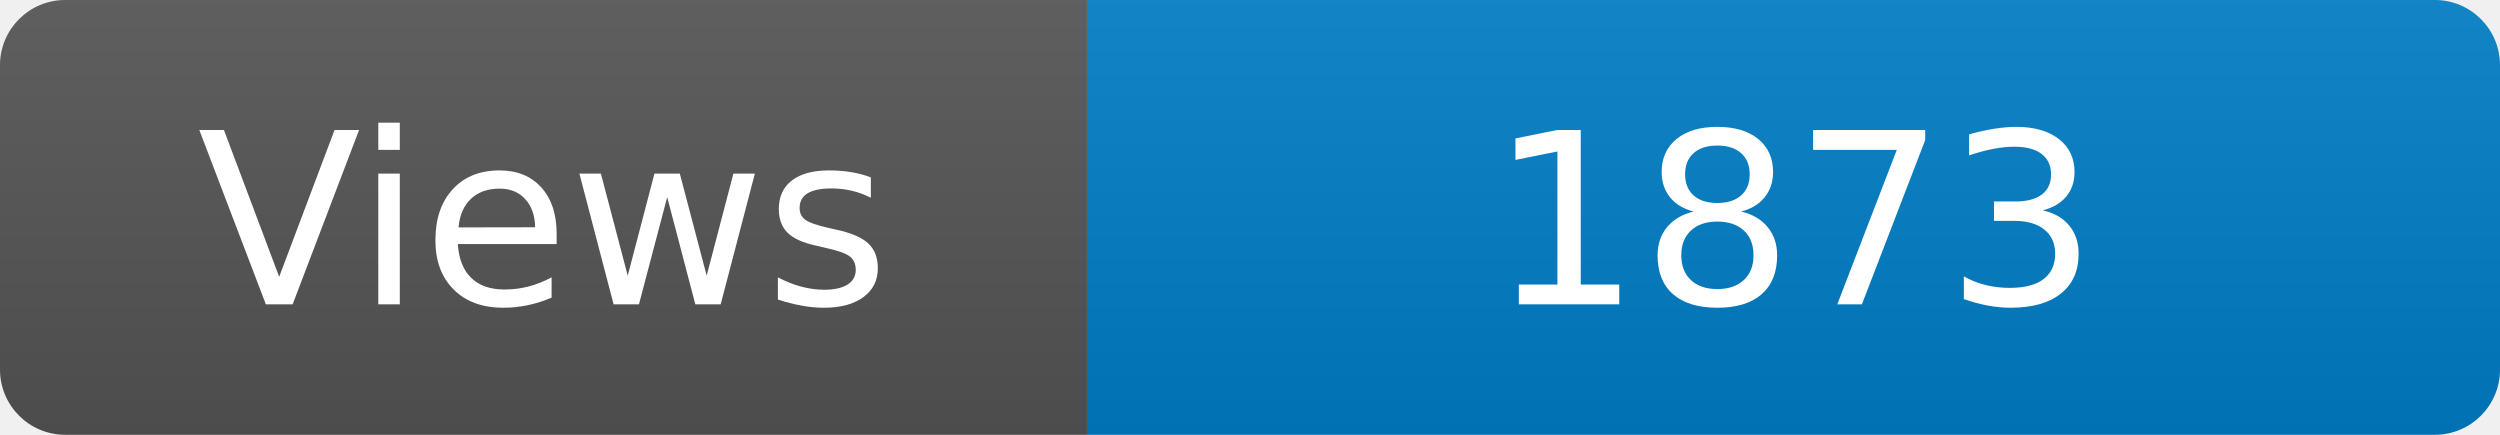
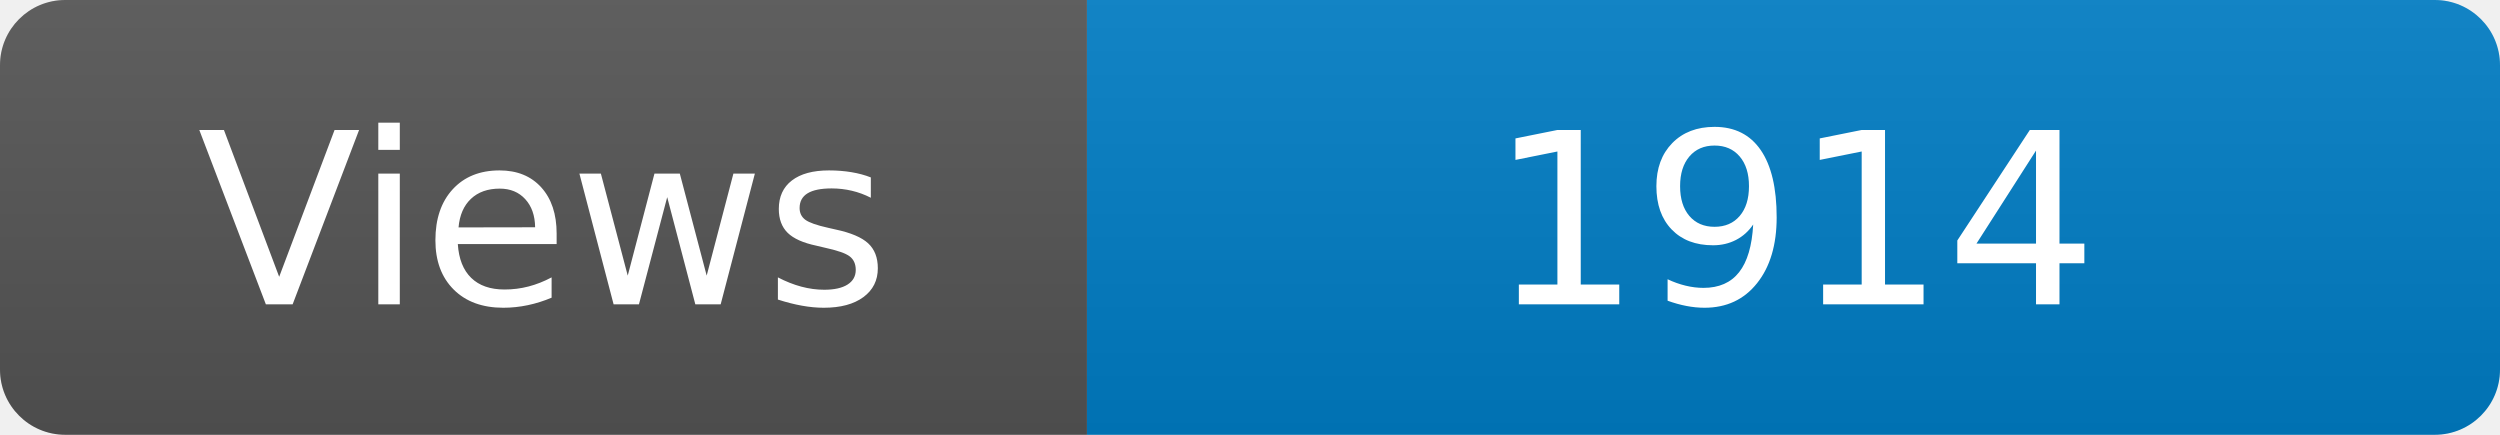
<svg xmlns="http://www.w3.org/2000/svg" width="115" height="20" role="img" aria-label="Maintained?: yes">
  <linearGradient id="s" x2="0" y2="100%">
    <stop offset="0" stop-color="#bbb" stop-opacity=".1" />
    <stop offset="1" stop-opacity=".1" />
  </linearGradient>
  <clipPath id="r">
    <rect width="115" height="20" rx="3" fill="#fff" />
  </clipPath>
  <g clip-path="url(#r)">
    <rect width="50" height="20" fill="#555" />
    <rect x="50" width="160" height="20" fill="#007ec6" />
    <rect width="115" height="20" fill="url(#s)" />
  </g>
  <g fill="#fff" text-anchor="middle" font-family="Verdana,Geneva,DejaVu Sans,sans-serif" font-size="110">
    <text x="250" y="140" transform="scale(.1)" fill="#fff">Views</text>
-     <text x="825" y="140" transform="scale(.1)" fill="#fff">1873</text>
+     <text x="825" y="140" transform="scale(.1)" fill="#fff">1914</text>
  </g>
</svg>
